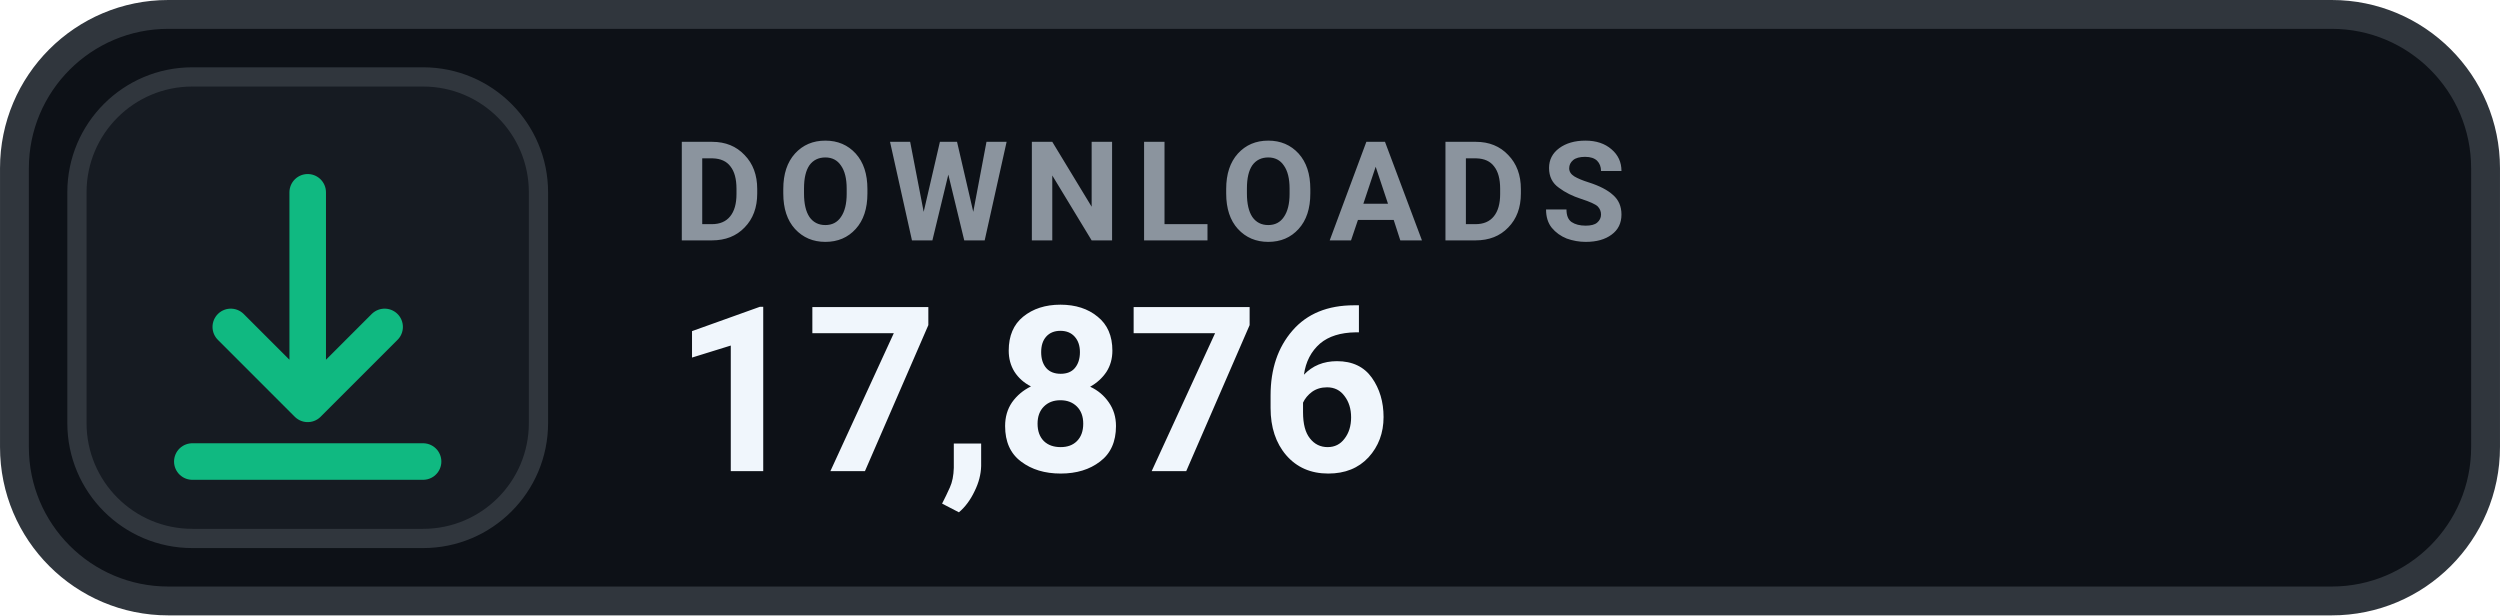
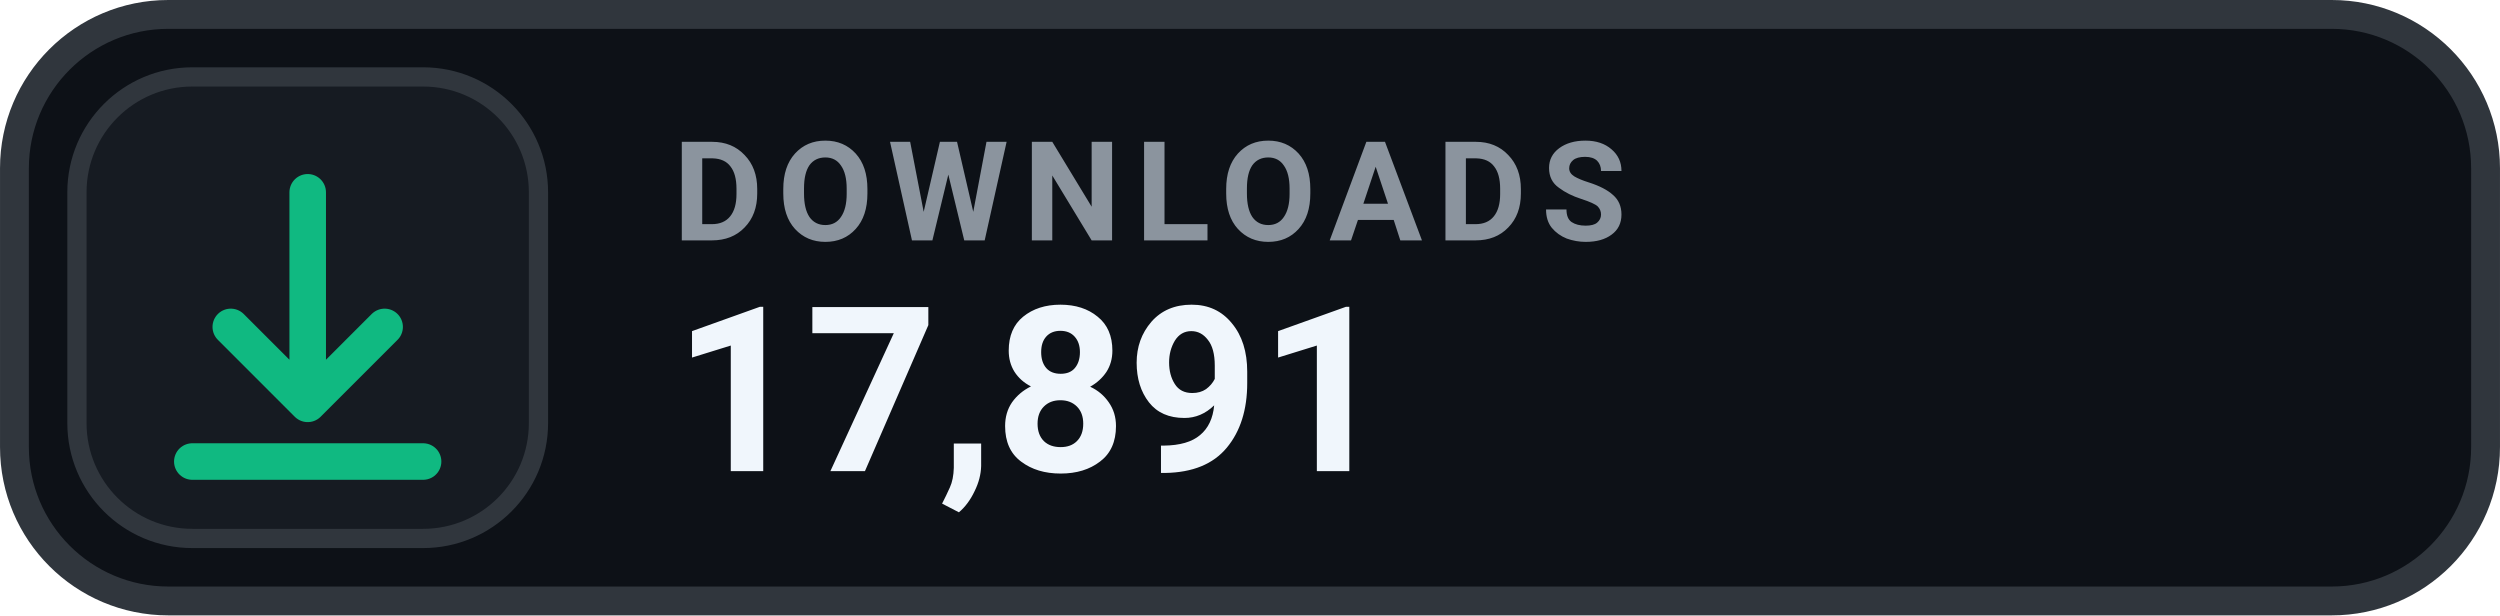
- <svg xmlns="http://www.w3.org/2000/svg" width="126" height="31.015" viewBox="0 0 130 32" role="img" aria-label="DOWNLOADS 17,876">
+ <svg xmlns="http://www.w3.org/2000/svg" width="126" height="31.015" viewBox="0 0 130 32" role="img" aria-label="DOWNLOADS 17,891">
  <rect x=".75" y=".75" width="128.5" height="30.5" rx="8" fill="#0D1117" stroke="#30363D" stroke-width="1.5" />
  <rect x="4" y="4" width="24" height="24" rx="6" fill="#161B22" stroke="#30363D" stroke-width="1" />
  <g transform="translate(16 16)" style="color:#10B981;">
    <path d="M0 -6 v11 m0 0 l4 -4 m-4 4 l-4 -4 M-6 8 h12" fill="none" stroke="currentColor" stroke-width="1.9" stroke-linecap="round" stroke-linejoin="round" />
  </g>
  <text x="35" y="12.5" fill="#8B949E" font-family="-apple-system,BlinkMacSystemFont,'Segoe UI',Roboto,Helvetica,Arial,sans-serif" font-size="7.2" font-weight="700" letter-spacing=".75">DOWNLOADS</text>
-   <text x="35" y="24.5" fill="#F0F6FC" font-family="-apple-system,BlinkMacSystemFont,'Segoe UI',Roboto,Helvetica,Arial,sans-serif" font-size="12" font-weight="700">17,876</text>
+   <text x="35" y="24.5" fill="#F0F6FC" font-family="-apple-system,BlinkMacSystemFont,'Segoe UI',Roboto,Helvetica,Arial,sans-serif" font-size="12" font-weight="700">17,891</text>
</svg>
